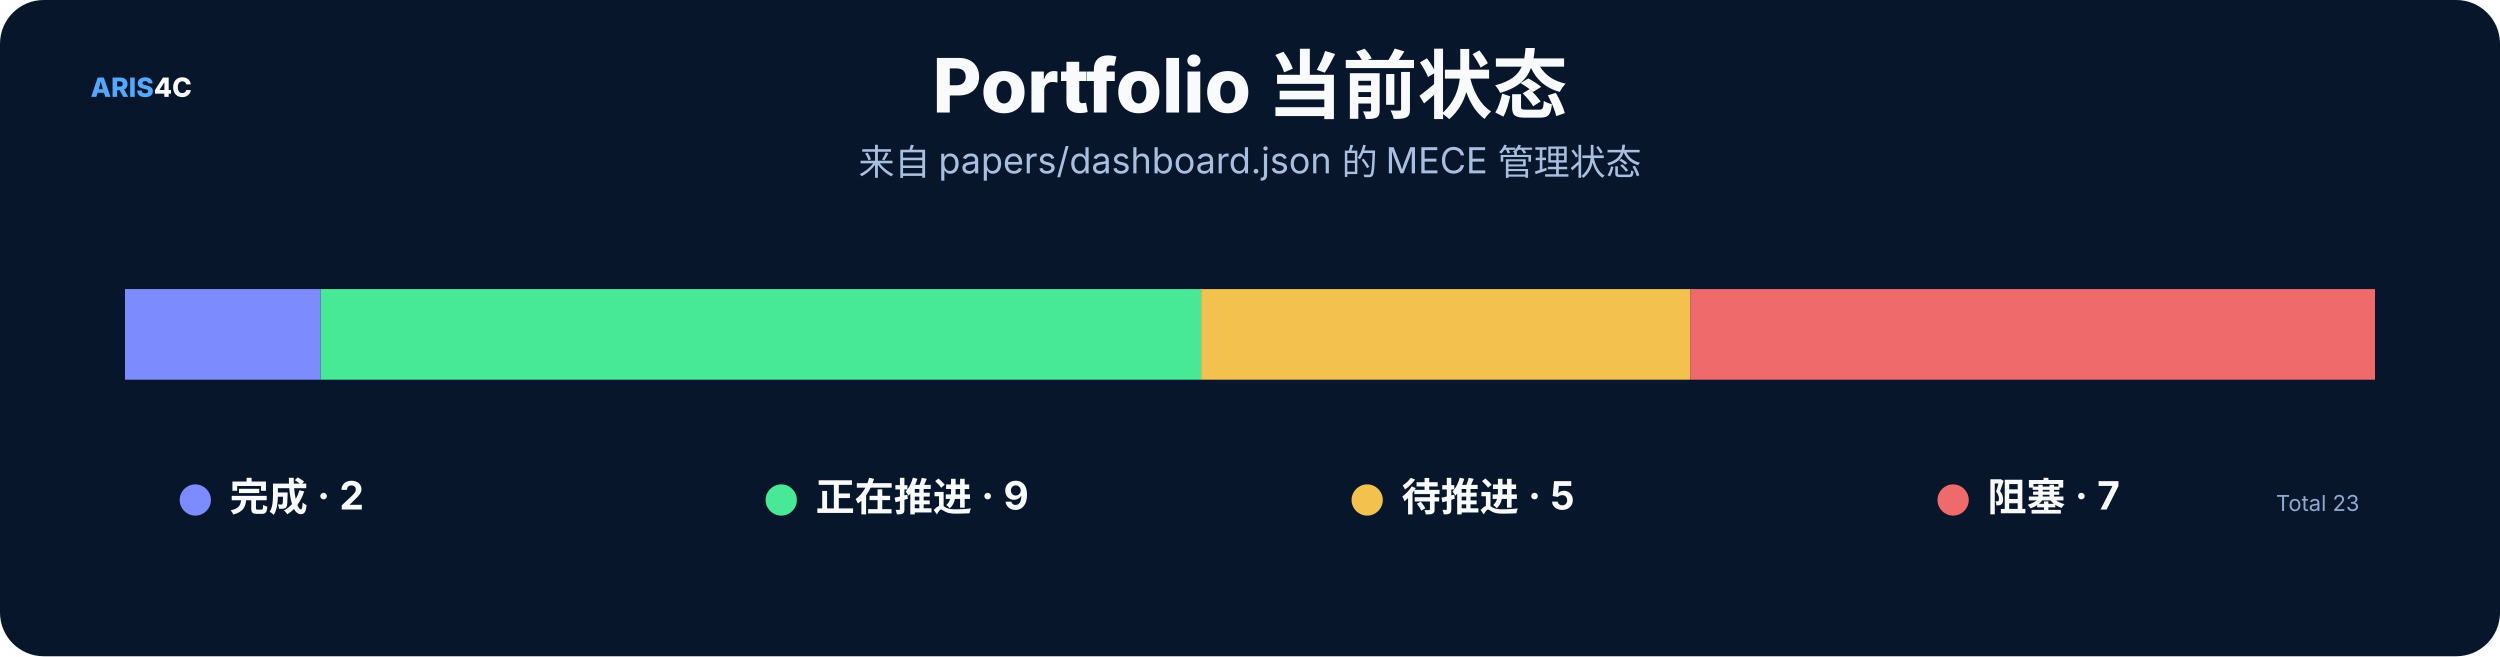
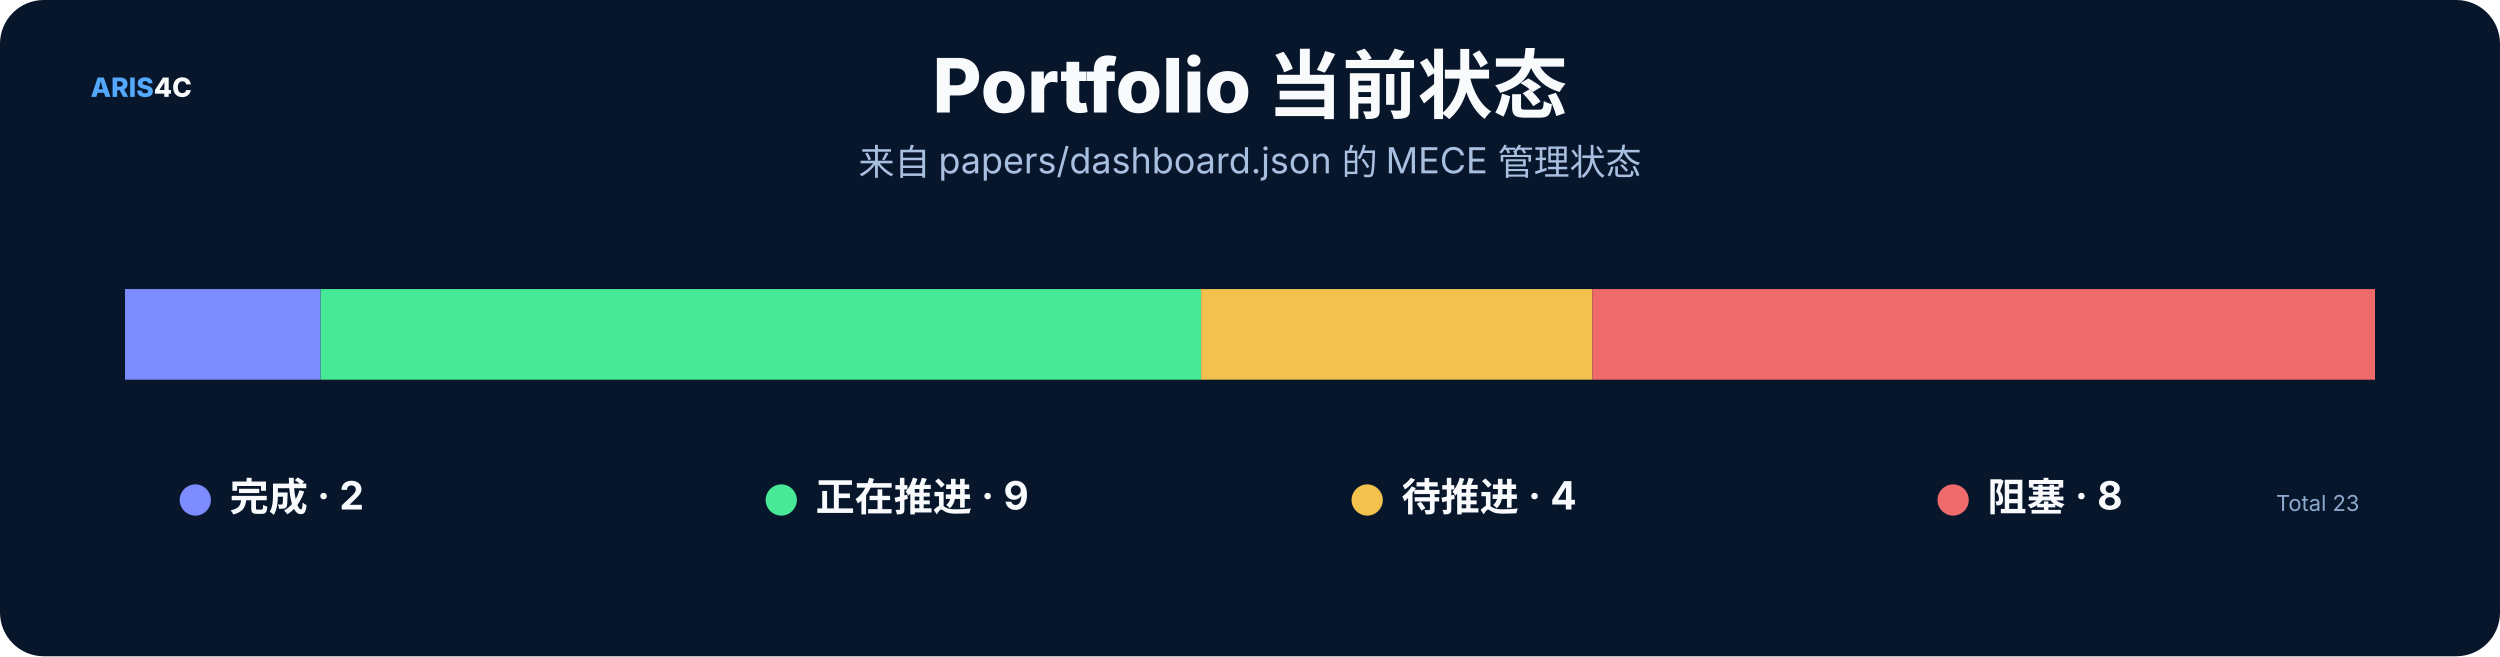
<svg xmlns="http://www.w3.org/2000/svg" width="1600" height="420" viewBox="0 0 1600 420" role="img">
  <rect width="1600" height="420" rx="28" fill="#07162b" />
  <style>text{font-family:Inter,"Noto Sans SC","Microsoft YaHei","PingFang SC",system-ui,sans-serif}.t{font-size:48px;font-weight:800;fill:#f8fafc}.s{font-size:23px;fill:#a9bfe0}.h{font-size:25px;font-weight:750;fill:#f8fafc}.b{font-size:17px;fill:#c8d7ec}.m{font-size:14px;fill:#8da9ce}.k{font-size:16px;font-weight:700;fill:#66e7a4}.n{font-size:17px;font-weight:800;fill:#54a9ff}.metric{font-size:38px;font-weight:800;fill:#f8fafc}</style>
  <text x="58" y="62" class="n">ARIS<tspan fill="#f8fafc">4C</tspan>
  </text>
-   <text x="800" y="72" text-anchor="middle" class="t">Portfolio 当前状态</text>
-   <text x="800" y="112" text-anchor="middle" class="s">来自 papers/dashboard.json 的 MECE 管理状态</text>
+   <text x="800.0" y="72" text-anchor="middle" class="t">Portfolio 当前状态</text>
+   <text x="800.0" y="112" text-anchor="middle" class="s">来自 papers/dashboard.json 的 MECE 管理状态</text>
  <rect x="80.0" y="185" width="125.2" height="58" fill="#7c8cff" />
  <rect x="205.2" y="185" width="563.5" height="58" fill="#48e996" />
-   <rect x="768.7" y="185" width="313.0" height="58" fill="#f2c14e" />
-   <rect x="1081.7" y="185" width="438.3" height="58" fill="#ef6a6a" />
+   <rect x="768.7" y="185" width="250.4" height="58" fill="#f2c14e" />
+   <rect x="1019.1" y="185" width="500.9" height="58" fill="#ef6a6a" />
  <circle cx="125" cy="320" r="10" fill="#7c8cff" />
  <text x="147" y="327" class="h">完成 · 2</text>
  <circle cx="500" cy="320" r="10" fill="#48e996" />
  <text x="522" y="327" class="h">正在推进 · 9</text>
  <circle cx="875" cy="320" r="10" fill="#f2c14e" />
-   <text x="897" y="327" class="h">待推进 · 5</text>
+   <text x="897" y="327" class="h">待推进 · 4</text>
  <circle cx="1250" cy="320" r="10" fill="#ef6a6a" />
-   <text x="1272" y="327" class="h">阻塞 · 7</text>
+   <text x="1272" y="327" class="h">阻塞 · 8</text>
  <text x="1510" y="327" text-anchor="end" class="m">Total 23</text>
</svg>
